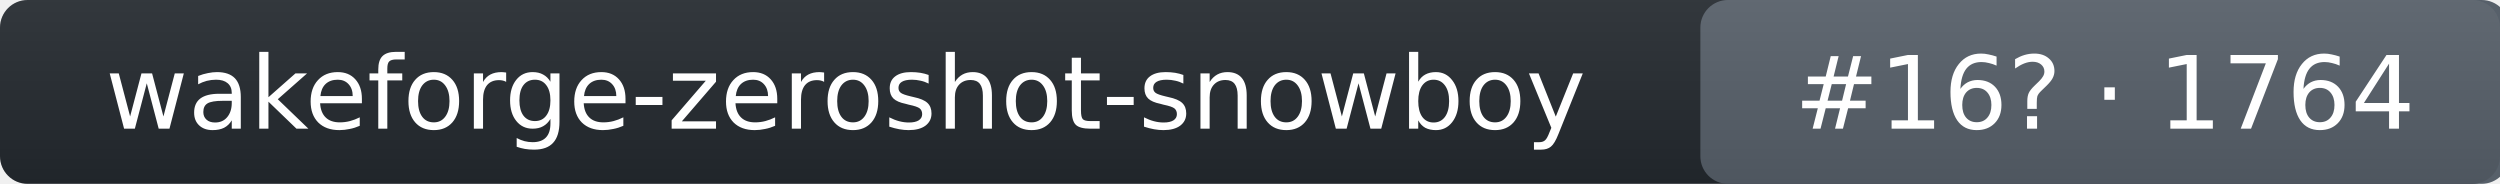
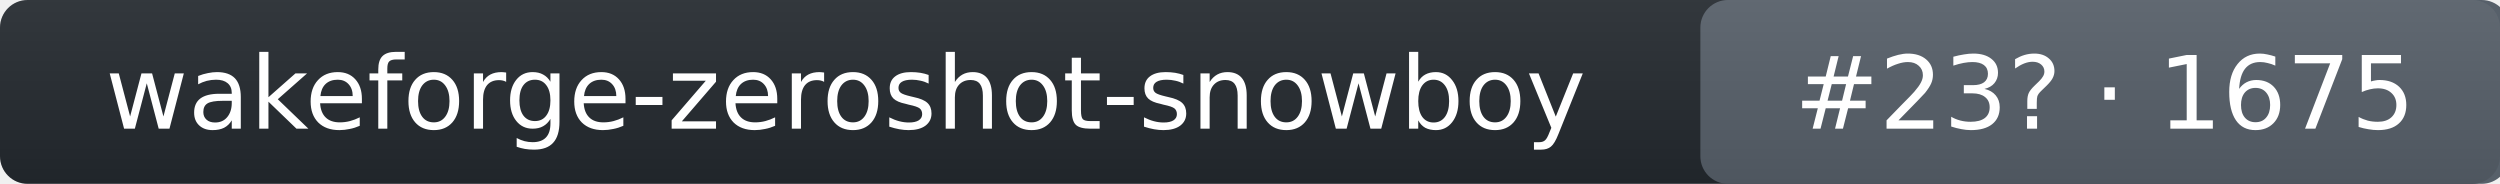
- <svg xmlns="http://www.w3.org/2000/svg" width="272" height="20" role="img" aria-label="wakeforge-zeroshot-snowboy: rank 16 in wake_word arena, rating 1764">
+ <svg xmlns="http://www.w3.org/2000/svg" width="272" height="20" role="img" aria-label="wakeforge-zeroshot-snowboy: rank 23 in wake_word arena, rating 1675">
  <linearGradient id="s" x2="0" y2="100%">
    <stop offset="0" stop-color="#bbb" stop-opacity=".1" />
    <stop offset="1" stop-opacity=".1" />
  </linearGradient>
  <rect rx="3" width="272" height="20" fill="#24292f" />
  <rect rx="3" x="185" width="88" height="20" fill="#57606a" />
  <rect rx="3" width="272" height="20" fill="url(#s)" />
  <g fill="#fff" text-anchor="middle" font-family="Verdana,DejaVu Sans,Geneva,sans-serif" font-size="11">
    <text x="92" y="14">wakeforge-zeroshot-snowboy</text>
-     <text x="229" y="14">#16? · 1764</text>
+     <text x="229" y="14">#23? · 1675</text>
  </g>
</svg>
